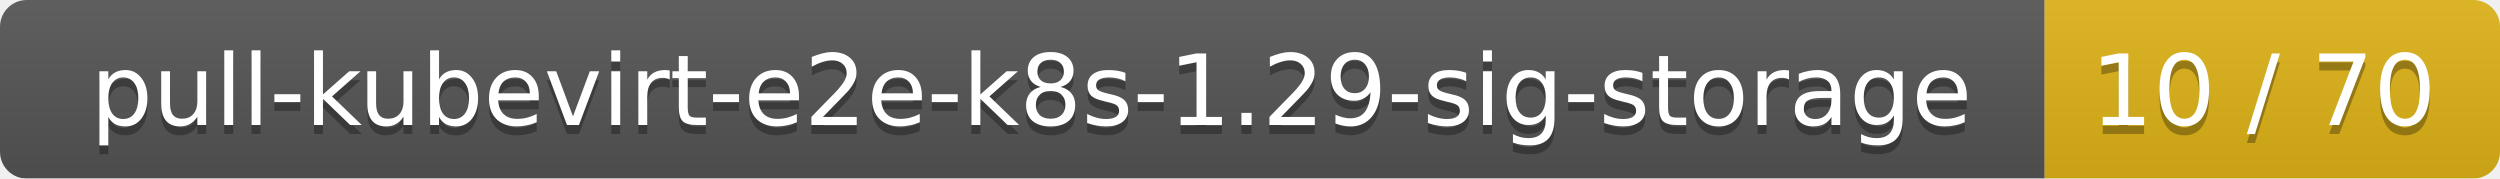
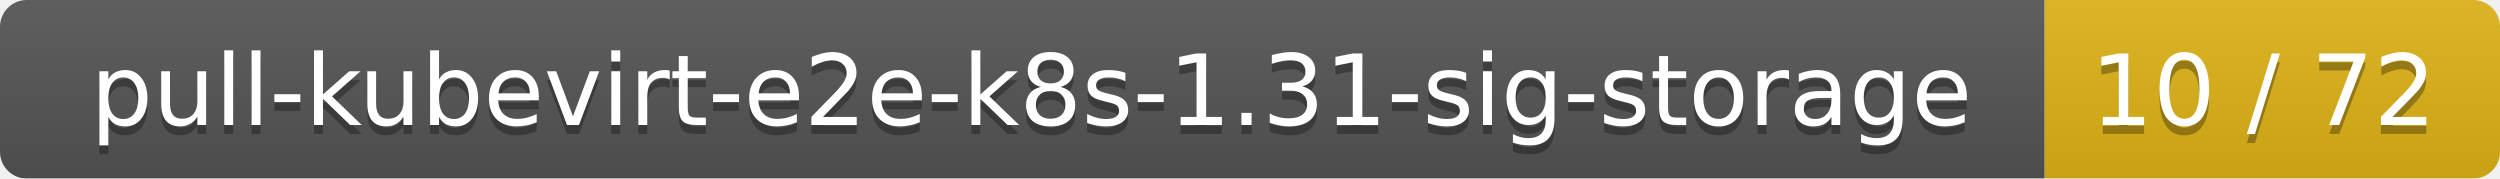
<svg xmlns="http://www.w3.org/2000/svg" width="280" height="20">
  <linearGradient id="smooth" x2="0" y2="100%">
    <stop offset="0" stop-color="#bbb" stop-opacity=".1" />
    <stop offset="1" stop-opacity=".1" />
  </linearGradient>
  <mask id="round">
    <rect width="280" height="20" rx="3" fill="#fff" />
  </mask>
  <g mask="url(#round)">
    <rect width="229" height="20" fill="#555" />
    <rect x="229" width="51" height="20" fill="#dfb317" />
    <rect width="280" height="20" fill="url(#smooth)" />
  </g>
  <g fill="#fff" text-anchor="middle" font-family="DejaVu Sans,Verdana,Geneva,sans-serif" font-size="11">
-     <text x="115.5" y="15" fill="#010101" fill-opacity=".3">pull-kubevirt-e2e-k8s-1.29-sig-storage</text>
-     <text x="115.5" y="14">pull-kubevirt-e2e-k8s-1.29-sig-storage</text>
-     <text x="253.5" y="15" fill="#010101" fill-opacity=".3">10 / 70</text>
-     <text x="253.5" y="14">10 / 70</text>
+     <text x="115.5" y="15" fill="#010101" fill-opacity=".3">pull-kubevirt-e2e-k8s-1.31-sig-storage</text>
+     <text x="115.5" y="14">pull-kubevirt-e2e-k8s-1.31-sig-storage</text>
+     <text x="253.5" y="15" fill="#010101" fill-opacity=".3">10 / 72</text>
+     <text x="253.5" y="14">10 / 72</text>
  </g>
</svg>
